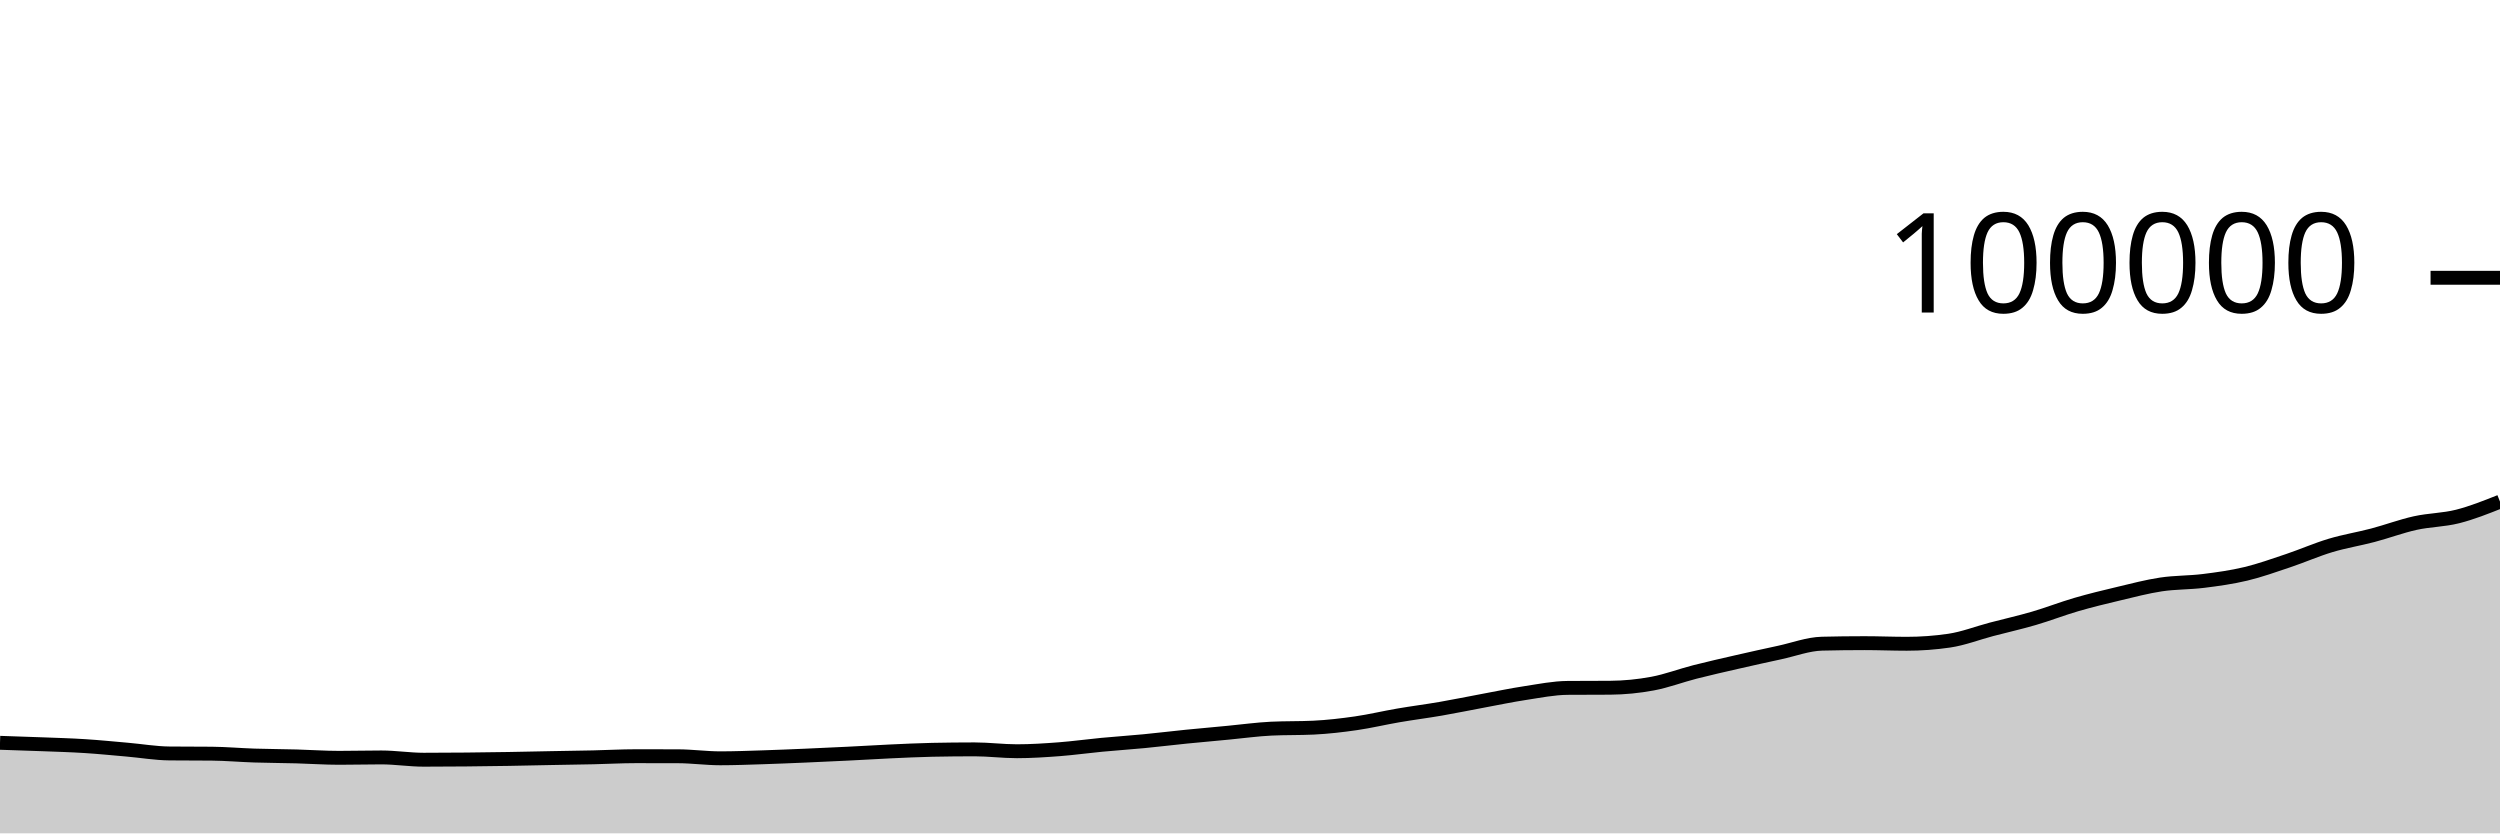
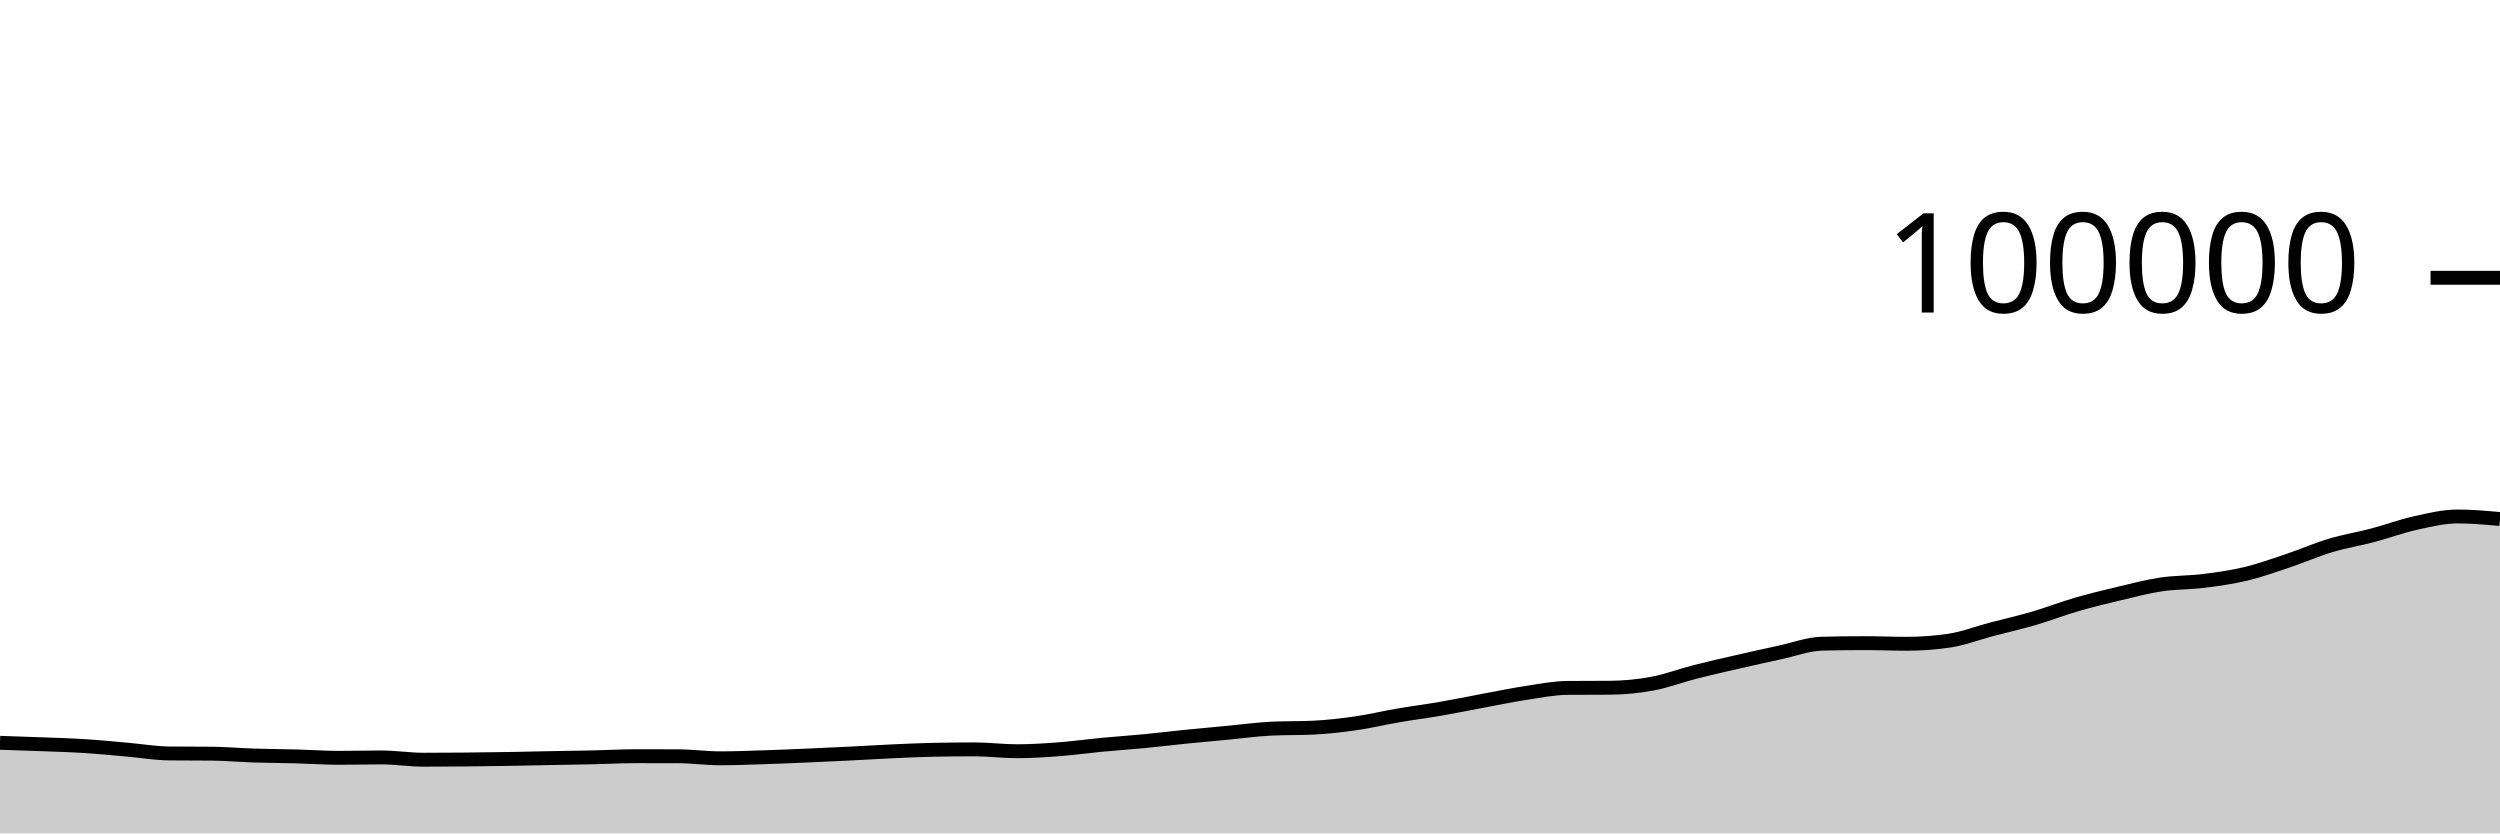
<svg xmlns="http://www.w3.org/2000/svg" viewBox="0 0 180 60">
  <g transform="translate(0,20)">
-     <path class="area" fill="rgba(0, 0, 0, 0.2)" d="M0,33.482C1.017,33.514,2.034,33.547,3.051,33.587C4.068,33.626,5.085,33.654,6.102,33.719C7.119,33.783,8.136,33.886,9.153,33.974C10.169,34.062,11.186,34.239,12.203,34.249C13.22,34.259,14.237,34.254,15.254,34.264C16.271,34.275,17.288,34.366,18.305,34.399C19.322,34.432,20.339,34.434,21.356,34.462C22.373,34.489,23.39,34.563,24.407,34.563C25.424,34.563,26.441,34.535,27.458,34.535C28.475,34.535,29.492,34.7,30.508,34.7C31.525,34.7,32.542,34.694,33.559,34.684C34.576,34.675,35.593,34.661,36.61,34.644C37.627,34.627,38.644,34.602,39.661,34.583C40.678,34.564,41.695,34.551,42.712,34.528C43.729,34.506,44.746,34.447,45.763,34.447C46.78,34.447,47.797,34.449,48.814,34.451C49.831,34.454,50.847,34.598,51.864,34.598C52.881,34.598,53.898,34.557,54.915,34.525C55.932,34.493,56.949,34.449,57.966,34.406C58.983,34.363,60,34.315,61.017,34.265C62.034,34.215,63.051,34.151,64.068,34.104C65.085,34.058,66.102,34.007,67.119,33.986C68.136,33.965,69.153,33.954,70.169,33.954C71.186,33.954,72.203,34.089,73.22,34.089C74.237,34.089,75.254,34.021,76.271,33.944C77.288,33.866,78.305,33.722,79.322,33.626C80.339,33.529,81.356,33.463,82.373,33.365C83.39,33.267,84.407,33.141,85.424,33.039C86.441,32.936,87.458,32.847,88.475,32.751C89.492,32.655,90.508,32.512,91.525,32.463C92.542,32.414,93.559,32.439,94.576,32.39C95.593,32.341,96.61,32.223,97.627,32.076C98.644,31.93,99.661,31.684,100.678,31.51C101.695,31.335,102.712,31.207,103.729,31.031C104.746,30.855,105.763,30.644,106.78,30.455C107.797,30.266,108.814,30.053,109.831,29.898C110.847,29.744,111.864,29.535,112.881,29.528C113.898,29.521,114.915,29.524,115.932,29.517C116.949,29.509,117.966,29.41,118.983,29.22C120,29.031,121.017,28.641,122.034,28.381C123.051,28.121,124.068,27.892,125.085,27.659C126.102,27.425,127.119,27.2,128.136,26.981C129.153,26.762,130.169,26.371,131.186,26.345C132.203,26.32,133.22,26.307,134.237,26.307C135.254,26.307,136.271,26.351,137.288,26.351C138.305,26.351,139.322,26.277,140.339,26.128C141.356,25.979,142.373,25.58,143.39,25.312C144.407,25.044,145.424,24.818,146.441,24.52C147.458,24.223,148.475,23.824,149.492,23.528C150.508,23.232,151.525,22.986,152.542,22.745C153.559,22.504,154.576,22.233,155.593,22.08C156.61,21.927,157.627,21.955,158.644,21.828C159.661,21.701,160.678,21.561,161.695,21.318C162.712,21.075,163.729,20.709,164.746,20.368C165.763,20.027,166.78,19.577,167.797,19.272C168.814,18.967,169.831,18.807,170.847,18.538C171.864,18.269,172.881,17.887,173.898,17.661C174.915,17.436,175.932,17.443,176.949,17.186C177.966,16.928,178.983,16.523,180,16.118L180,40C178.983,40,177.966,40,176.949,40C175.932,40,174.915,40,173.898,40C172.881,40,171.864,40,170.847,40C169.831,40,168.814,40,167.797,40C166.78,40,165.763,40,164.746,40C163.729,40,162.712,40,161.695,40C160.678,40,159.661,40,158.644,40C157.627,40,156.61,40,155.593,40C154.576,40,153.559,40,152.542,40C151.525,40,150.508,40,149.492,40C148.475,40,147.458,40,146.441,40C145.424,40,144.407,40,143.39,40C142.373,40,141.356,40,140.339,40C139.322,40,138.305,40,137.288,40C136.271,40,135.254,40,134.237,40C133.22,40,132.203,40,131.186,40C130.169,40,129.153,40,128.136,40C127.119,40,126.102,40,125.085,40C124.068,40,123.051,40,122.034,40C121.017,40,120,40,118.983,40C117.966,40,116.949,40,115.932,40C114.915,40,113.898,40,112.881,40C111.864,40,110.847,40,109.831,40C108.814,40,107.797,40,106.78,40C105.763,40,104.746,40,103.729,40C102.712,40,101.695,40,100.678,40C99.661,40,98.644,40,97.627,40C96.61,40,95.593,40,94.576,40C93.559,40,92.542,40,91.525,40C90.508,40,89.492,40,88.475,40C87.458,40,86.441,40,85.424,40C84.407,40,83.39,40,82.373,40C81.356,40,80.339,40,79.322,40C78.305,40,77.288,40,76.271,40C75.254,40,74.237,40,73.22,40C72.203,40,71.186,40,70.169,40C69.153,40,68.136,40,67.119,40C66.102,40,65.085,40,64.068,40C63.051,40,62.034,40,61.017,40C60,40,58.983,40,57.966,40C56.949,40,55.932,40,54.915,40C53.898,40,52.881,40,51.864,40C50.847,40,49.831,40,48.814,40C47.797,40,46.78,40,45.763,40C44.746,40,43.729,40,42.712,40C41.695,40,40.678,40,39.661,40C38.644,40,37.627,40,36.61,40C35.593,40,34.576,40,33.559,40C32.542,40,31.525,40,30.508,40C29.492,40,28.475,40,27.458,40C26.441,40,25.424,40,24.407,40C23.39,40,22.373,40,21.356,40C20.339,40,19.322,40,18.305,40C17.288,40,16.271,40,15.254,40C14.237,40,13.22,40,12.203,40C11.186,40,10.169,40,9.153,40C8.136,40,7.119,40,6.102,40C5.085,40,4.068,40,3.051,40C2.034,40,1.017,40,0,40Z" />
-     <path class="line" stroke="black" fill="none" d="M0,33.482C1.017,33.514,2.034,33.547,3.051,33.587C4.068,33.626,5.085,33.654,6.102,33.719C7.119,33.783,8.136,33.886,9.153,33.974C10.169,34.062,11.186,34.239,12.203,34.249C13.22,34.259,14.237,34.254,15.254,34.264C16.271,34.275,17.288,34.366,18.305,34.399C19.322,34.432,20.339,34.434,21.356,34.462C22.373,34.489,23.39,34.563,24.407,34.563C25.424,34.563,26.441,34.535,27.458,34.535C28.475,34.535,29.492,34.7,30.508,34.7C31.525,34.7,32.542,34.694,33.559,34.684C34.576,34.675,35.593,34.661,36.61,34.644C37.627,34.627,38.644,34.602,39.661,34.583C40.678,34.564,41.695,34.551,42.712,34.528C43.729,34.506,44.746,34.447,45.763,34.447C46.78,34.447,47.797,34.449,48.814,34.451C49.831,34.454,50.847,34.598,51.864,34.598C52.881,34.598,53.898,34.557,54.915,34.525C55.932,34.493,56.949,34.449,57.966,34.406C58.983,34.363,60,34.315,61.017,34.265C62.034,34.215,63.051,34.151,64.068,34.104C65.085,34.058,66.102,34.007,67.119,33.986C68.136,33.965,69.153,33.954,70.169,33.954C71.186,33.954,72.203,34.089,73.22,34.089C74.237,34.089,75.254,34.021,76.271,33.944C77.288,33.866,78.305,33.722,79.322,33.626C80.339,33.529,81.356,33.463,82.373,33.365C83.39,33.267,84.407,33.141,85.424,33.039C86.441,32.936,87.458,32.847,88.475,32.751C89.492,32.655,90.508,32.512,91.525,32.463C92.542,32.414,93.559,32.439,94.576,32.39C95.593,32.341,96.61,32.223,97.627,32.076C98.644,31.93,99.661,31.684,100.678,31.51C101.695,31.335,102.712,31.207,103.729,31.031C104.746,30.855,105.763,30.644,106.78,30.455C107.797,30.266,108.814,30.053,109.831,29.898C110.847,29.744,111.864,29.535,112.881,29.528C113.898,29.521,114.915,29.524,115.932,29.517C116.949,29.509,117.966,29.41,118.983,29.22C120,29.031,121.017,28.641,122.034,28.381C123.051,28.121,124.068,27.892,125.085,27.659C126.102,27.425,127.119,27.2,128.136,26.981C129.153,26.762,130.169,26.371,131.186,26.345C132.203,26.32,133.22,26.307,134.237,26.307C135.254,26.307,136.271,26.351,137.288,26.351C138.305,26.351,139.322,26.277,140.339,26.128C141.356,25.979,142.373,25.58,143.39,25.312C144.407,25.044,145.424,24.818,146.441,24.52C147.458,24.223,148.475,23.824,149.492,23.528C150.508,23.232,151.525,22.986,152.542,22.745C153.559,22.504,154.576,22.233,155.593,22.08C156.61,21.927,157.627,21.955,158.644,21.828C159.661,21.701,160.678,21.561,161.695,21.318C162.712,21.075,163.729,20.709,164.746,20.368C165.763,20.027,166.78,19.577,167.797,19.272C168.814,18.967,169.831,18.807,170.847,18.538C171.864,18.269,172.881,17.887,173.898,17.661C174.915,17.436,175.932,17.443,176.949,17.186C177.966,16.928,178.983,16.523,180,16.118" />
+     <path class="area" fill="rgba(0, 0, 0, 0.2)" d="M0,33.482C1.017,33.514,2.034,33.547,3.051,33.587C4.068,33.626,5.085,33.654,6.102,33.719C7.119,33.783,8.136,33.886,9.153,33.974C10.169,34.062,11.186,34.239,12.203,34.249C13.22,34.259,14.237,34.254,15.254,34.264C16.271,34.275,17.288,34.366,18.305,34.399C19.322,34.432,20.339,34.434,21.356,34.462C22.373,34.489,23.39,34.563,24.407,34.563C25.424,34.563,26.441,34.535,27.458,34.535C28.475,34.535,29.492,34.7,30.508,34.7C31.525,34.7,32.542,34.694,33.559,34.684C34.576,34.675,35.593,34.661,36.61,34.644C37.627,34.627,38.644,34.602,39.661,34.583C40.678,34.564,41.695,34.551,42.712,34.528C43.729,34.506,44.746,34.447,45.763,34.447C46.78,34.447,47.797,34.449,48.814,34.451C49.831,34.454,50.847,34.598,51.864,34.598C52.881,34.598,53.898,34.557,54.915,34.525C55.932,34.493,56.949,34.449,57.966,34.406C58.983,34.363,60,34.315,61.017,34.265C62.034,34.215,63.051,34.151,64.068,34.104C65.085,34.058,66.102,34.007,67.119,33.986C68.136,33.965,69.153,33.954,70.169,33.954C71.186,33.954,72.203,34.089,73.22,34.089C74.237,34.089,75.254,34.021,76.271,33.944C77.288,33.866,78.305,33.722,79.322,33.626C80.339,33.529,81.356,33.463,82.373,33.365C83.39,33.267,84.407,33.141,85.424,33.039C86.441,32.936,87.458,32.847,88.475,32.751C89.492,32.655,90.508,32.512,91.525,32.463C92.542,32.414,93.559,32.439,94.576,32.39C95.593,32.341,96.61,32.223,97.627,32.076C98.644,31.93,99.661,31.684,100.678,31.51C101.695,31.335,102.712,31.207,103.729,31.031C104.746,30.855,105.763,30.644,106.78,30.455C107.797,30.266,108.814,30.053,109.831,29.898C110.847,29.744,111.864,29.535,112.881,29.528C113.898,29.521,114.915,29.524,115.932,29.517C116.949,29.509,117.966,29.41,118.983,29.22C120,29.031,121.017,28.641,122.034,28.381C123.051,28.121,124.068,27.892,125.085,27.659C126.102,27.425,127.119,27.2,128.136,26.981C129.153,26.762,130.169,26.371,131.186,26.345C132.203,26.32,133.22,26.307,134.237,26.307C135.254,26.307,136.271,26.351,137.288,26.351C138.305,26.351,139.322,26.277,140.339,26.128C141.356,25.979,142.373,25.58,143.39,25.312C144.407,25.044,145.424,24.818,146.441,24.52C147.458,24.223,148.475,23.824,149.492,23.528C150.508,23.232,151.525,22.986,152.542,22.745C153.559,22.504,154.576,22.233,155.593,22.08C156.61,21.927,157.627,21.955,158.644,21.828C159.661,21.701,160.678,21.561,161.695,21.318C162.712,21.075,163.729,20.709,164.746,20.368C165.763,20.027,166.78,19.577,167.797,19.272C168.814,18.967,169.831,18.807,170.847,18.538C171.864,18.269,172.881,17.887,173.898,17.661C174.915,17.436,175.932,17.186,176.949,17.186C177.966,17.186,178.983,17.278,180,17.37L180,40C178.983,40,177.966,40,176.949,40C175.932,40,174.915,40,173.898,40C172.881,40,171.864,40,170.847,40C169.831,40,168.814,40,167.797,40C166.78,40,165.763,40,164.746,40C163.729,40,162.712,40,161.695,40C160.678,40,159.661,40,158.644,40C157.627,40,156.61,40,155.593,40C154.576,40,153.559,40,152.542,40C151.525,40,150.508,40,149.492,40C148.475,40,147.458,40,146.441,40C145.424,40,144.407,40,143.39,40C142.373,40,141.356,40,140.339,40C139.322,40,138.305,40,137.288,40C136.271,40,135.254,40,134.237,40C133.22,40,132.203,40,131.186,40C130.169,40,129.153,40,128.136,40C127.119,40,126.102,40,125.085,40C124.068,40,123.051,40,122.034,40C121.017,40,120,40,118.983,40C117.966,40,116.949,40,115.932,40C114.915,40,113.898,40,112.881,40C111.864,40,110.847,40,109.831,40C108.814,40,107.797,40,106.78,40C105.763,40,104.746,40,103.729,40C102.712,40,101.695,40,100.678,40C99.661,40,98.644,40,97.627,40C96.61,40,95.593,40,94.576,40C93.559,40,92.542,40,91.525,40C90.508,40,89.492,40,88.475,40C87.458,40,86.441,40,85.424,40C84.407,40,83.39,40,82.373,40C81.356,40,80.339,40,79.322,40C78.305,40,77.288,40,76.271,40C75.254,40,74.237,40,73.22,40C72.203,40,71.186,40,70.169,40C69.153,40,68.136,40,67.119,40C66.102,40,65.085,40,64.068,40C63.051,40,62.034,40,61.017,40C60,40,58.983,40,57.966,40C56.949,40,55.932,40,54.915,40C53.898,40,52.881,40,51.864,40C50.847,40,49.831,40,48.814,40C47.797,40,46.78,40,45.763,40C44.746,40,43.729,40,42.712,40C41.695,40,40.678,40,39.661,40C38.644,40,37.627,40,36.61,40C35.593,40,34.576,40,33.559,40C32.542,40,31.525,40,30.508,40C29.492,40,28.475,40,27.458,40C26.441,40,25.424,40,24.407,40C23.39,40,22.373,40,21.356,40C20.339,40,19.322,40,18.305,40C17.288,40,16.271,40,15.254,40C14.237,40,13.22,40,12.203,40C11.186,40,10.169,40,9.153,40C8.136,40,7.119,40,6.102,40C5.085,40,4.068,40,3.051,40C2.034,40,1.017,40,0,40Z" />
+     <path class="line" stroke="black" fill="none" d="M0,33.482C1.017,33.514,2.034,33.547,3.051,33.587C4.068,33.626,5.085,33.654,6.102,33.719C7.119,33.783,8.136,33.886,9.153,33.974C10.169,34.062,11.186,34.239,12.203,34.249C13.22,34.259,14.237,34.254,15.254,34.264C16.271,34.275,17.288,34.366,18.305,34.399C19.322,34.432,20.339,34.434,21.356,34.462C22.373,34.489,23.39,34.563,24.407,34.563C25.424,34.563,26.441,34.535,27.458,34.535C28.475,34.535,29.492,34.7,30.508,34.7C31.525,34.7,32.542,34.694,33.559,34.684C34.576,34.675,35.593,34.661,36.61,34.644C37.627,34.627,38.644,34.602,39.661,34.583C40.678,34.564,41.695,34.551,42.712,34.528C43.729,34.506,44.746,34.447,45.763,34.447C46.78,34.447,47.797,34.449,48.814,34.451C49.831,34.454,50.847,34.598,51.864,34.598C52.881,34.598,53.898,34.557,54.915,34.525C55.932,34.493,56.949,34.449,57.966,34.406C58.983,34.363,60,34.315,61.017,34.265C62.034,34.215,63.051,34.151,64.068,34.104C65.085,34.058,66.102,34.007,67.119,33.986C68.136,33.965,69.153,33.954,70.169,33.954C71.186,33.954,72.203,34.089,73.22,34.089C74.237,34.089,75.254,34.021,76.271,33.944C77.288,33.866,78.305,33.722,79.322,33.626C80.339,33.529,81.356,33.463,82.373,33.365C83.39,33.267,84.407,33.141,85.424,33.039C86.441,32.936,87.458,32.847,88.475,32.751C89.492,32.655,90.508,32.512,91.525,32.463C92.542,32.414,93.559,32.439,94.576,32.39C95.593,32.341,96.61,32.223,97.627,32.076C98.644,31.93,99.661,31.684,100.678,31.51C101.695,31.335,102.712,31.207,103.729,31.031C104.746,30.855,105.763,30.644,106.78,30.455C107.797,30.266,108.814,30.053,109.831,29.898C110.847,29.744,111.864,29.535,112.881,29.528C113.898,29.521,114.915,29.524,115.932,29.517C116.949,29.509,117.966,29.41,118.983,29.22C120,29.031,121.017,28.641,122.034,28.381C123.051,28.121,124.068,27.892,125.085,27.659C126.102,27.425,127.119,27.2,128.136,26.981C129.153,26.762,130.169,26.371,131.186,26.345C132.203,26.32,133.22,26.307,134.237,26.307C135.254,26.307,136.271,26.351,137.288,26.351C138.305,26.351,139.322,26.277,140.339,26.128C141.356,25.979,142.373,25.58,143.39,25.312C144.407,25.044,145.424,24.818,146.441,24.52C147.458,24.223,148.475,23.824,149.492,23.528C150.508,23.232,151.525,22.986,152.542,22.745C153.559,22.504,154.576,22.233,155.593,22.08C156.61,21.927,157.627,21.955,158.644,21.828C159.661,21.701,160.678,21.561,161.695,21.318C162.712,21.075,163.729,20.709,164.746,20.368C165.763,20.027,166.78,19.577,167.797,19.272C168.814,18.967,169.831,18.807,170.847,18.538C171.864,18.269,172.881,17.887,173.898,17.661C174.915,17.436,175.932,17.186,176.949,17.186C177.966,17.186,178.983,17.278,180,17.37" />
    <path class="axis-ceiling" stroke-width="1" stroke="black" fill="none" d="M175,0L180,0" />
    <text class="axis-ceiling-label" font-family="sans-serif" text-anchor="end" font-size="10px" x="170" y="2.5">100000</text>
  </g>
</svg>
